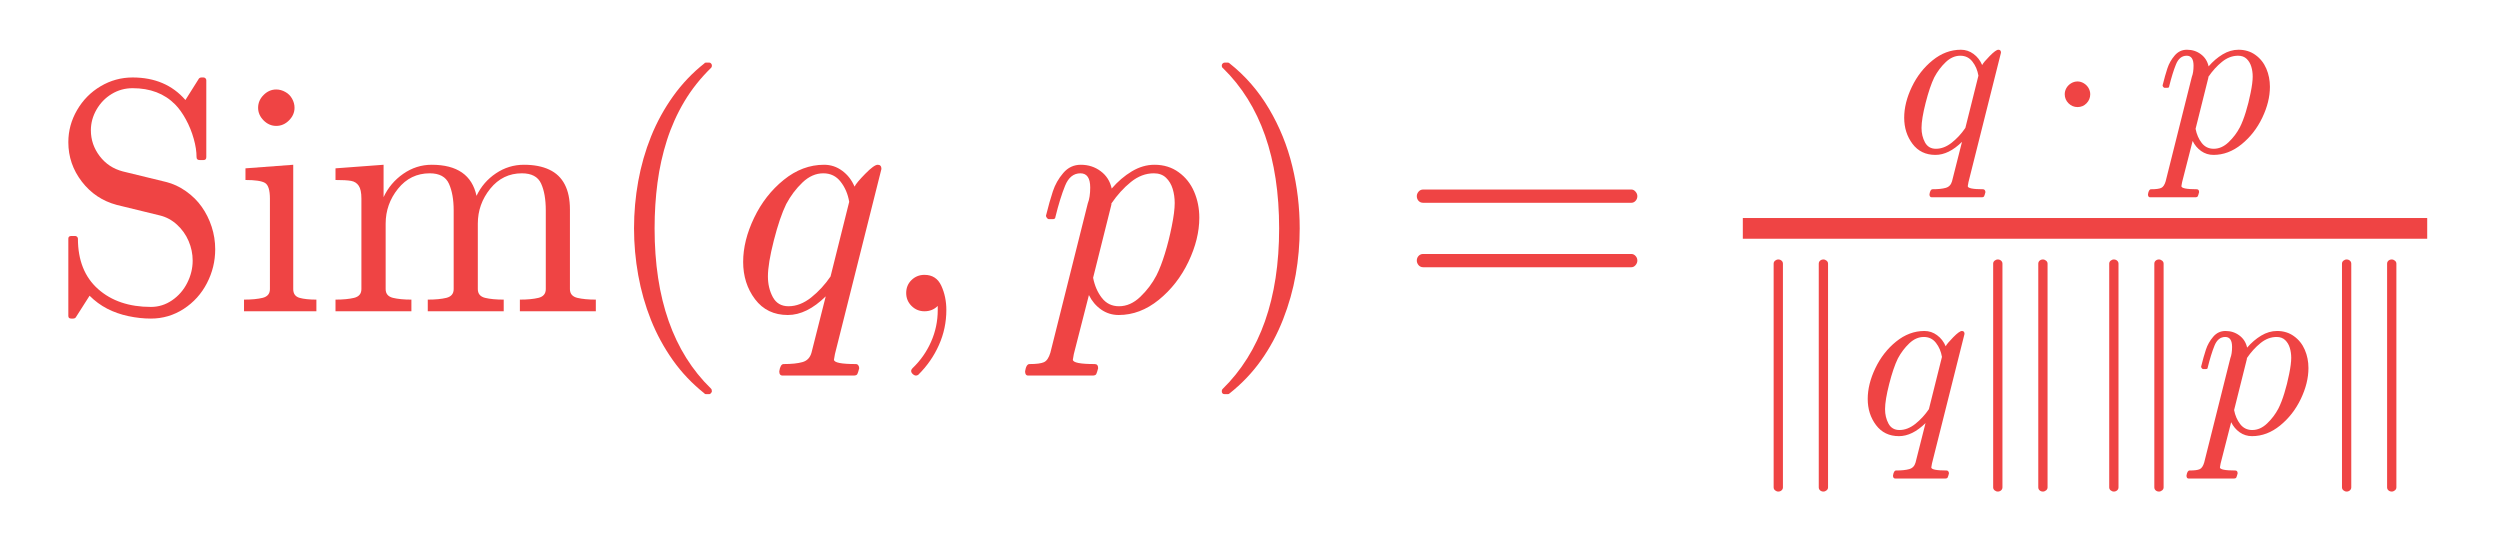
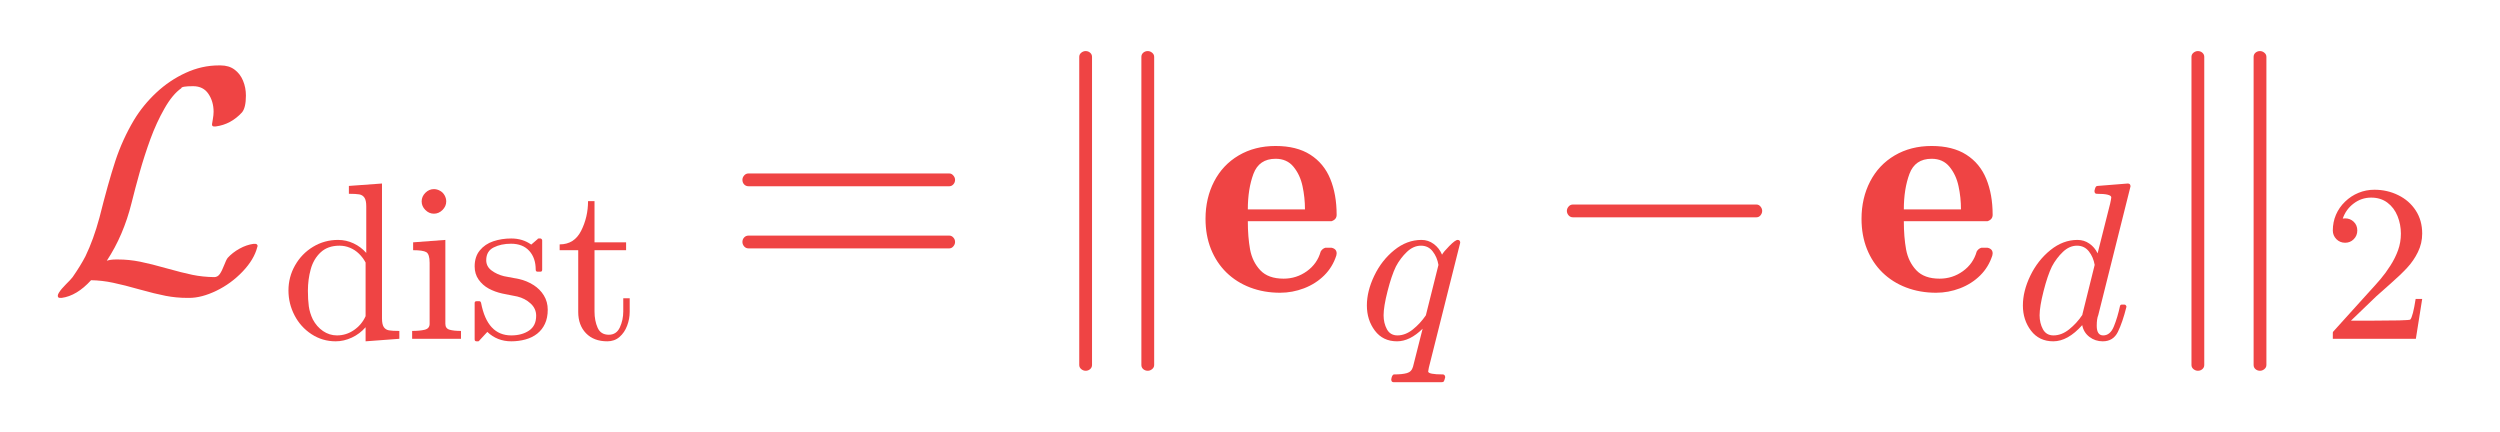
- <svg xmlns="http://www.w3.org/2000/svg" xmlns:xlink="http://www.w3.org/1999/xlink" width="180.96pt" height="39.36pt" viewBox="0 0 180.96 39.36" version="1.1">
+ <svg xmlns="http://www.w3.org/2000/svg" xmlns:xlink="http://www.w3.org/1999/xlink" width="187.68pt" height="32.394pt" viewBox="0 0 187.68 32.394" version="1.1">
  <defs>
    <style type="text/css">*{stroke-linejoin: round; stroke-linecap: butt}</style>
  </defs>
  <g id="figure_1">
    <g id="text_1">
-       <g style="fill: #ef4444" transform="translate(3.6 22.56) scale(0.24 -0.24)">
+       <g style="fill: #ef4444" transform="translate(3.6 21.83438) scale(0.24 -0.24)">
        <defs>
-           <path id="Cmr10-37" d="M 359 -91  L 359 1403  Q 359 1453 416 1453  L 494 1453  Q 513 1453 528 1437  Q 544 1422 544 1403  Q 544 775 933 429  Q 1322 84 1953 84  Q 2175 84 2362 212  Q 2550 341 2654 548  Q 2759 756 2759 978  Q 2759 1172 2681 1355  Q 2603 1538 2456 1672  Q 2309 1806 2125 1850  L 1294 2053  Q 881 2163 620 2502  Q 359 2841 359 3263  Q 359 3594 528 3884  Q 697 4175 983 4344  Q 1269 4513 1600 4513  Q 2241 4513 2619 4078  L 2881 4494  Q 2900 4513 2925 4513  L 2969 4513  Q 2988 4513 3005 4498  Q 3022 4484 3022 4459  L 3022 2975  Q 3022 2919 2969 2919  L 2894 2919  Q 2834 2919 2834 2975  Q 2834 3138 2779 3331  Q 2725 3525 2628 3703  Q 2531 3881 2419 3994  Q 2109 4306 1600 4306  Q 1381 4306 1197 4195  Q 1013 4084 903 3893  Q 794 3703 794 3494  Q 794 3219 964 2995  Q 1134 2772 1409 2700  L 2241 2497  Q 2447 2447 2630 2317  Q 2813 2188 2934 2016  Q 3056 1844 3125 1633  Q 3194 1422 3194 1197  Q 3194 850 3034 542  Q 2875 234 2586 46  Q 2297 -141 1953 -141  Q 1741 -141 1519 -94  Q 1297 -47 1109 50  Q 922 147 769 300  L 500 -122  Q 481 -141 453 -141  L 416 -141  Q 359 -141 359 -91  z " transform="scale(0.015625)" />
+           <path id="Cmsy10-52" d="M 238 -141  Q 197 -141 197 -97  Q 197 -72 219 -38  Q 266 38 359 130  Q 453 222 494 275  Q 656 509 750 691  Q 913 1028 1031 1466  Q 1206 2163 1348 2597  Q 1491 3031 1722 3419  Q 1903 3719 2168 3967  Q 2434 4216 2757 4364  Q 3081 4513 3419 4513  L 3456 4513  Q 3622 4513 3734 4430  Q 3847 4347 3905 4208  Q 3963 4069 3963 3909  Q 3963 3666 3884 3572  Q 3663 3331 3359 3291  L 3322 3291  Q 3284 3291 3284 3334  Q 3284 3341 3300 3431  Q 3316 3522 3316 3584  Q 3316 3791 3212 3944  Q 3109 4097 2906 4097  Q 2669 4097 2669 4056  Q 2494 3934 2333 3651  Q 2172 3369 2051 3039  Q 1931 2709 1837 2376  Q 1744 2044 1672 1753  Q 1594 1438 1470 1148  Q 1347 859 1178 603  Q 1253 628 1363 628  L 1403 628  Q 1625 628 1847 583  Q 2069 538 2378 450  Q 2688 363 2894 320  Q 3100 278 3328 275  Q 3397 275 3440 337  Q 3484 400 3526 511  Q 3569 622 3597 659  Q 3694 766 3834 844  Q 3975 922 4116 941  L 4153 941  Q 4172 941 4184 928  Q 4197 916 4197 897  Q 4197 897 4191 878  Q 4128 628 3897 386  Q 3666 144 3370 1  Q 3075 -141 2828 -141  L 2791 -141  Q 2569 -141 2356 -100  Q 2144 -59 1834 28  Q 1525 116 1304 162  Q 1084 209 863 213  Q 578 -100 275 -141  L 238 -141  z " transform="scale(0.015625)" />
+           <path id="Cmr10-49" d="M 1563 -72  Q 1184 -72 871 133  Q 559 338 386 672  Q 213 1006 213 1381  Q 213 1769 402 2101  Q 591 2434 916 2631  Q 1241 2828 1631 2828  Q 1866 2828 2075 2729  Q 2284 2631 2438 2456  L 2438 3788  Q 2438 3959 2386 4036  Q 2334 4113 2239 4130  Q 2144 4147 1941 4147  L 1941 4372  L 2888 4441  L 2888 581  Q 2888 413 2939 336  Q 2991 259 3086 242  Q 3181 225 3384 225  L 3384 0  L 2419 -72  L 2419 331  Q 2253 141 2025 34  Q 1797 -72 1563 -72  z M 909 556  Q 1019 347 1201 222  Q 1384 97 1600 97  Q 1866 97 2087 250  Q 2309 403 2419 647  L 2419 2181  Q 2344 2322 2230 2433  Q 2116 2544 1973 2603  Q 1831 2663 1672 2663  Q 1338 2663 1134 2473  Q 931 2284 850 1990  Q 769 1697 769 1375  Q 769 1119 795 928  Q 822 738 909 556  z " transform="scale(0.015625)" />
          <path id="Cmr10-24" d="M 197 0  L 197 225  Q 416 225 556 259  Q 697 294 697 428  L 697 2175  Q 697 2422 601 2478  Q 506 2534 225 2534  L 225 2759  L 1147 2828  L 1147 428  Q 1147 294 1269 259  Q 1391 225 1594 225  L 1594 0  L 197 0  z M 469 3928  Q 469 4069 575 4175  Q 681 4281 819 4281  Q 909 4281 993 4234  Q 1078 4188 1125 4103  Q 1172 4019 1172 3928  Q 1172 3791 1065 3684  Q 959 3578 819 3578  Q 681 3578 575 3684  Q 469 3791 469 3928  z " transform="scale(0.015625)" />
-           <path id="Cmr10-38" d="M 191 0  L 191 225  Q 409 225 550 259  Q 691 294 691 428  L 691 2175  Q 691 2347 639 2423  Q 588 2500 491 2517  Q 394 2534 191 2534  L 191 2759  L 1119 2828  L 1119 2203  Q 1247 2478 1498 2653  Q 1750 2828 2047 2828  Q 2784 2828 2913 2228  Q 3041 2497 3287 2662  Q 3534 2828 3828 2828  Q 4119 2828 4317 2734  Q 4516 2641 4616 2448  Q 4716 2256 4716 1966  L 4716 428  Q 4716 294 4858 259  Q 5000 225 5216 225  L 5216 0  L 3750 0  L 3750 225  Q 3969 225 4109 259  Q 4250 294 4250 428  L 4250 1947  Q 4250 2269 4159 2466  Q 4069 2663 3788 2663  Q 3419 2663 3178 2366  Q 2938 2069 2938 1691  L 2938 428  Q 2938 294 3078 259  Q 3219 225 3438 225  L 3438 0  L 1972 0  L 1972 225  Q 2191 225 2331 259  Q 2472 294 2472 428  L 2472 1947  Q 2472 2259 2381 2461  Q 2291 2663 2009 2663  Q 1638 2663 1398 2366  Q 1159 2069 1159 1691  L 1159 428  Q 1159 294 1300 259  Q 1441 225 1656 225  L 1656 0  L 191 0  z " transform="scale(0.015625)" />
-           <path id="Cmr10-77" d="M 1984 -1588  Q 1628 -1306 1370 -942  Q 1113 -578 948 -165  Q 784 247 703 697  Q 622 1147 622 1600  Q 622 2059 703 2509  Q 784 2959 951 3375  Q 1119 3791 1378 4153  Q 1638 4516 1984 4788  Q 1984 4800 2016 4800  L 2075 4800  Q 2094 4800 2109 4783  Q 2125 4766 2125 4744  Q 2125 4716 2113 4703  Q 1800 4397 1592 4047  Q 1384 3697 1257 3301  Q 1131 2906 1075 2482  Q 1019 2059 1019 1600  Q 1019 -434 2106 -1491  Q 2125 -1509 2125 -1544  Q 2125 -1559 2108 -1579  Q 2091 -1600 2075 -1600  L 2016 -1600  Q 1984 -1600 1984 -1588  z " transform="scale(0.015625)" />
+           <path id="Cmr10-52" d="M 213 -19  L 213 1025  Q 213 1075 269 1075  L 347 1075  Q 384 1075 397 1025  Q 575 97 1259 97  Q 1563 97 1767 234  Q 1972 372 1972 659  Q 1972 866 1812 1011  Q 1653 1156 1434 1209  L 1006 1294  Q 791 1341 614 1437  Q 438 1534 325 1695  Q 213 1856 213 2069  Q 213 2350 361 2529  Q 509 2709 746 2789  Q 984 2869 1259 2869  Q 1588 2869 1831 2694  L 2016 2853  Q 2016 2869 2047 2869  L 2094 2869  Q 2113 2869 2128 2851  Q 2144 2834 2144 2816  L 2144 1978  Q 2144 1919 2094 1919  L 2016 1919  Q 1959 1919 1959 1978  Q 1959 2313 1773 2516  Q 1588 2719 1253 2719  Q 966 2719 755 2612  Q 544 2506 544 2247  Q 544 2069 695 1955  Q 847 1841 1050 1791  L 1484 1709  Q 1703 1659 1892 1540  Q 2081 1422 2192 1240  Q 2303 1059 2303 831  Q 2303 600 2223 429  Q 2144 259 2001 146  Q 1859 34 1665 -19  Q 1472 -72 1259 -72  Q 859 -72 575 197  L 341 -56  Q 341 -72 306 -72  L 269 -72  Q 213 -72 213 -19  z " transform="scale(0.015625)" />
+           <path id="Cmr10-1c" d="M 653 769  L 653 2534  L 122 2534  L 122 2700  Q 541 2700 737 3090  Q 934 3481 934 3938  L 1119 3938  L 1119 2759  L 2022 2759  L 2022 2534  L 1119 2534  L 1119 781  Q 1119 516 1208 316  Q 1297 116 1528 116  Q 1747 116 1844 327  Q 1941 538 1941 781  L 1941 1159  L 2125 1159  L 2125 769  Q 2125 569 2051 373  Q 1978 178 1834 53  Q 1691 -72 1484 -72  Q 1100 -72 876 158  Q 653 388 653 769  z " transform="scale(0.015625)" />
+           <path id="Cmr10-29" d="M 481 850  Q 428 850 393 890  Q 359 931 359 978  Q 359 1031 393 1068  Q 428 1106 481 1106  L 4500 1106  Q 4547 1106 4581 1068  Q 4616 1031 4616 978  Q 4616 931 4581 890  Q 4547 850 4500 850  L 481 850  z M 481 2094  Q 428 2094 393 2131  Q 359 2169 359 2222  Q 359 2269 393 2309  Q 428 2350 481 2350  L 4500 2350  Q 4547 2350 4581 2309  Q 4616 2269 4616 2222  Q 4616 2169 4581 2131  Q 4547 2094 4500 2094  L 481 2094  z " transform="scale(0.015625)" />
+           <path id="Cmsy10-2c" d="M 850 -1484  L 850 4684  Q 850 4734 890 4767  Q 931 4800 978 4800  Q 1031 4800 1068 4767  Q 1106 4734 1106 4684  L 1106 -1484  Q 1106 -1534 1068 -1567  Q 1031 -1600 978 -1600  Q 931 -1600 890 -1567  Q 850 -1534 850 -1484  z M 2094 -1484  L 2094 4684  Q 2094 4734 2131 4767  Q 2169 4800 2222 4800  Q 2269 4800 2309 4767  Q 2350 4734 2350 4684  L 2350 -1484  Q 2350 -1534 2309 -1567  Q 2269 -1600 2222 -1600  Q 2169 -1600 2131 -1567  Q 2094 -1534 2094 -1484  z " transform="scale(0.015625)" />
+           <path id="Cmb10-82" d="M 178 1441  Q 178 1856 350 2189  Q 522 2522 842 2711  Q 1163 2900 1581 2900  Q 2003 2900 2275 2726  Q 2547 2553 2675 2242  Q 2803 1931 2803 1522  Q 2803 1428 2700 1394  L 1025 1394  Q 1025 1078 1070 829  Q 1116 581 1275 412  Q 1434 244 1741 244  Q 2000 244 2208 394  Q 2416 544 2484 788  Q 2519 847 2578 863  L 2700 863  Q 2803 841 2803 750  Q 2803 744 2797 709  Q 2722 475 2553 308  Q 2384 141 2150 51  Q 1916 -38 1672 -38  Q 1347 -38 1072 67  Q 797 172 597 367  Q 397 563 287 836  Q 178 1109 178 1441  z M 1025 1631  L 2169 1631  Q 2169 1869 2120 2095  Q 2072 2322 1940 2483  Q 1809 2644 1581 2644  Q 1250 2644 1137 2341  Q 1025 2038 1025 1631  z " transform="scale(0.015625)" />
          <path id="Cmmi10-52" d="M 941 -1159  Q 963 -1019 1025 -1019  Q 1256 -1019 1389 -981  Q 1522 -944 1563 -800  L 1838 288  Q 1472 -72 1106 -72  Q 703 -72 473 233  Q 244 538 244 953  Q 244 1363 455 1803  Q 666 2244 1027 2536  Q 1388 2828 1806 2828  Q 2000 2828 2156 2712  Q 2313 2597 2394 2406  Q 2431 2481 2601 2654  Q 2772 2828 2841 2828  Q 2913 2828 2913 2747  L 2016 -825  Q 2000 -919 1997 -934  Q 1997 -1019 2419 -1019  Q 2450 -1019 2467 -1044  Q 2484 -1069 2484 -1100  Q 2463 -1184 2448 -1212  Q 2434 -1241 2375 -1241  L 1006 -1241  Q 941 -1241 941 -1159  z M 1119 97  Q 1344 97 1558 267  Q 1772 438 1931 672  L 2291 2113  Q 2253 2338 2126 2500  Q 2000 2663 1791 2663  Q 1575 2663 1389 2486  Q 1203 2309 1075 2069  Q 950 1813 836 1366  Q 722 919 722 672  Q 722 450 817 273  Q 913 97 1119 97  z " transform="scale(0.015625)" />
-           <path id="Cmmi10-2c" d="M 634 -1153  Q 634 -1125 659 -1100  Q 891 -878 1019 -587  Q 1147 -297 1147 25  L 1147 103  Q 1044 0 891 0  Q 744 0 641 103  Q 538 206 538 353  Q 538 503 641 603  Q 744 703 891 703  Q 1119 703 1216 492  Q 1313 281 1313 25  Q 1313 -331 1170 -651  Q 1028 -972 769 -1228  Q 744 -1241 728 -1241  Q 697 -1241 665 -1212  Q 634 -1184 634 -1153  z " transform="scale(0.015625)" />
-           <path id="Cmmi10-80" d="M -159 -1241  Q -219 -1241 -219 -1159  Q -197 -1019 -134 -1019  Q 66 -1019 145 -983  Q 225 -947 269 -800  L 991 2081  Q 1038 2200 1038 2388  Q 1038 2663 850 2663  Q 650 2663 553 2423  Q 456 2184 366 1819  Q 366 1778 313 1778  L 238 1778  Q 222 1778 203 1801  Q 184 1825 184 1844  Q 253 2122 317 2315  Q 381 2509 517 2668  Q 653 2828 856 2828  Q 1075 2828 1240 2704  Q 1406 2581 1453 2369  Q 1628 2572 1840 2700  Q 2053 2828 2278 2828  Q 2547 2828 2745 2684  Q 2944 2541 3044 2308  Q 3144 2075 3144 1806  Q 3144 1394 2933 953  Q 2722 513 2361 220  Q 2000 -72 1588 -72  Q 1400 -72 1248 34  Q 1097 141 1013 313  L 722 -825  Q 706 -919 703 -934  Q 703 -1019 1125 -1019  Q 1191 -1019 1191 -1100  Q 1169 -1184 1155 -1212  Q 1141 -1241 1081 -1241  L -159 -1241  z M 1594 97  Q 1816 97 2006 280  Q 2197 463 2316 691  Q 2403 863 2479 1111  Q 2556 1359 2612 1640  Q 2669 1922 2669 2088  Q 2669 2234 2630 2362  Q 2591 2491 2502 2577  Q 2413 2663 2266 2663  Q 2031 2663 1823 2495  Q 1616 2328 1447 2081  L 1447 2059  L 1094 647  Q 1138 419 1263 258  Q 1388 97 1594 97  z " transform="scale(0.015625)" />
-           <path id="Cmr10-44" d="M 416 -1600  Q 359 -1600 359 -1544  Q 359 -1516 372 -1503  Q 1466 -434 1466 1600  Q 1466 3634 384 4691  Q 359 4706 359 4744  Q 359 4766 376 4783  Q 394 4800 416 4800  L 475 4800  Q 494 4800 506 4788  Q 966 4425 1272 3906  Q 1578 3388 1720 2800  Q 1863 2213 1863 1600  Q 1863 1147 1786 708  Q 1709 269 1542 -157  Q 1375 -584 1119 -945  Q 863 -1306 506 -1588  Q 494 -1600 475 -1600  L 416 -1600  z " transform="scale(0.015625)" />
-           <path id="Cmr10-29" d="M 481 850  Q 428 850 393 890  Q 359 931 359 978  Q 359 1031 393 1068  Q 428 1106 481 1106  L 4500 1106  Q 4547 1106 4581 1068  Q 4616 1031 4616 978  Q 4616 931 4581 890  Q 4547 850 4500 850  L 481 850  z M 481 2094  Q 428 2094 393 2131  Q 359 2169 359 2222  Q 359 2269 393 2309  Q 428 2350 481 2350  L 4500 2350  Q 4547 2350 4581 2309  Q 4616 2269 4616 2222  Q 4616 2169 4581 2131  Q 4547 2094 4500 2094  L 481 2094  z " transform="scale(0.015625)" />
-           <path id="Cmsy10-4e" d="M 538 1600  Q 538 1691 584 1772  Q 631 1853 714 1903  Q 797 1953 891 1953  Q 981 1953 1064 1903  Q 1147 1853 1194 1772  Q 1241 1691 1241 1600  Q 1241 1456 1139 1351  Q 1038 1247 891 1247  Q 747 1247 642 1351  Q 538 1456 538 1600  z " transform="scale(0.015625)" />
-           <path id="Cmsy10-2c" d="M 850 -1484  L 850 4684  Q 850 4734 890 4767  Q 931 4800 978 4800  Q 1031 4800 1068 4767  Q 1106 4734 1106 4684  L 1106 -1484  Q 1106 -1534 1068 -1567  Q 1031 -1600 978 -1600  Q 931 -1600 890 -1567  Q 850 -1534 850 -1484  z M 2094 -1484  L 2094 4684  Q 2094 4734 2131 4767  Q 2169 4800 2222 4800  Q 2269 4800 2309 4767  Q 2350 4734 2350 4684  L 2350 -1484  Q 2350 -1534 2309 -1567  Q 2269 -1600 2222 -1600  Q 2169 -1600 2131 -1567  Q 2094 -1534 2094 -1484  z " transform="scale(0.015625)" />
+           <path id="Cmsy10-11" d="M 653 1472  Q 600 1472 565 1512  Q 531 1553 531 1600  Q 531 1647 565 1687  Q 600 1728 653 1728  L 4325 1728  Q 4375 1728 4408 1687  Q 4441 1647 4441 1600  Q 4441 1553 4408 1512  Q 4375 1472 4325 1472  L 653 1472  z " transform="scale(0.015625)" />
+           <path id="Cmmi10-51" d="M 1113 -72  Q 709 -72 476 233  Q 244 538 244 953  Q 244 1363 456 1803  Q 669 2244 1030 2536  Q 1391 2828 1806 2828  Q 1994 2828 2145 2723  Q 2297 2619 2381 2444  L 2741 3872  Q 2766 3981 2772 4044  Q 2772 4147 2356 4147  Q 2291 4147 2291 4231  Q 2294 4247 2305 4287  Q 2316 4328 2333 4350  Q 2350 4372 2381 4372  L 3244 4441  Q 3322 4441 3322 4359  L 2400 678  Q 2356 572 2356 372  Q 2356 97 2541 97  Q 2741 97 2845 351  Q 2950 606 3022 941  Q 3034 978 3072 978  L 3150 978  Q 3175 978 3190 956  Q 3206 934 3206 916  Q 3094 469 2961 198  Q 2828 -72 2528 -72  Q 2313 -72 2147 54  Q 1981 181 1941 391  Q 1528 -72 1113 -72  z M 1119 97  Q 1350 97 1567 270  Q 1784 444 1941 678  Q 1947 684 1947 703  L 2297 2113  Q 2259 2338 2131 2500  Q 2003 2663 1791 2663  Q 1575 2663 1389 2486  Q 1203 2309 1075 2069  Q 950 1813 836 1366  Q 722 919 722 672  Q 722 450 817 273  Q 913 97 1119 97  z " transform="scale(0.015625)" />
+           <path id="Cmr10-31" d="M 319 0  L 319 172  Q 319 188 331 206  L 1325 1306  Q 1550 1550 1690 1715  Q 1831 1881 1968 2097  Q 2106 2313 2186 2536  Q 2266 2759 2266 3009  Q 2266 3272 2169 3511  Q 2072 3750 1880 3894  Q 1688 4038 1416 4038  Q 1138 4038 916 3870  Q 694 3703 603 3438  Q 628 3444 672 3444  Q 816 3444 917 3347  Q 1019 3250 1019 3097  Q 1019 2950 917 2848  Q 816 2747 672 2747  Q 522 2747 420 2851  Q 319 2956 319 3097  Q 319 3338 409 3548  Q 500 3759 670 3923  Q 841 4088 1055 4175  Q 1269 4263 1509 4263  Q 1875 4263 2190 4108  Q 2506 3953 2690 3670  Q 2875 3388 2875 3009  Q 2875 2731 2753 2481  Q 2631 2231 2440 2026  Q 2250 1822 1953 1562  Q 1656 1303 1563 1216  L 838 519  L 1453 519  Q 1906 519 2211 526  Q 2516 534 2534 550  Q 2609 631 2688 1141  L 2875 1141  L 2694 0  L 319 0  z " transform="scale(0.015625)" />
        </defs>
-         <use xlink:href="#Cmr10-37" transform="translate(0 0.120313)" />
-         <use xlink:href="#Cmr10-24" transform="translate(55.51758 0.120313)" />
-         <use xlink:href="#Cmr10-38" transform="translate(83.20312 0.120313)" />
-         <use xlink:href="#Cmr10-77" transform="translate(166.5039 0.120313)" />
-         <use xlink:href="#Cmmi10-52" transform="translate(205.3223 0.120313)" />
-         <use xlink:href="#Cmmi10-2c" transform="translate(249.9023 0.120313)" />
-         <use xlink:href="#Cmmi10-80" transform="translate(297.5879 0.120313)" />
-         <use xlink:href="#Cmr10-44" transform="translate(347.8809 0.120313)" />
-         <use xlink:href="#Cmr10-29" transform="translate(406.6993 0.120313)" />
-         <use xlink:href="#Cmmi10-52" transform="translate(556.6349 48.06875) scale(0.7)" />
-         <use xlink:href="#Cmsy10-4e" transform="translate(601.841 48.06875) scale(0.7)" />
-         <use xlink:href="#Cmmi10-80" transform="translate(635.221 48.06875) scale(0.7)" />
-         <use xlink:href="#Cmsy10-2c" transform="translate(510.6349 -36.75469) scale(0.7)" />
-         <use xlink:href="#Cmmi10-52" transform="translate(545.6349 -36.75469) scale(0.7)" />
-         <use xlink:href="#Cmsy10-2c" transform="translate(576.841 -36.75469) scale(0.7)" />
-         <use xlink:href="#Cmsy10-2c" transform="translate(611.841 -36.75469) scale(0.7)" />
-         <use xlink:href="#Cmmi10-80" transform="translate(646.841 -36.75469) scale(0.7)" />
-         <use xlink:href="#Cmsy10-2c" transform="translate(682.0461 -36.75469) scale(0.7)" />
-         <path d="M 510.635 21.995  L 510.635 28.245  L 717.046 28.245  L 717.046 21.995  L 510.635 21.995  z " />
+         <use xlink:href="#Cmsy10-52" />
+         <use xlink:href="#Cmr10-49" transform="translate(72.90077 -14.99996) scale(0.7)" />
+         <use xlink:href="#Cmr10-24" transform="translate(111.7631 -14.99996) scale(0.7)" />
+         <use xlink:href="#Cmr10-52" transform="translate(131.143 -14.99996) scale(0.7)" />
+         <use xlink:href="#Cmr10-1c" transform="translate(158.726 -14.99996) scale(0.7)" />
+         <use xlink:href="#Cmr10-29" transform="translate(211.6193 0)" />
+         <use xlink:href="#Cmsy10-2c" transform="translate(309.3049 0)" />
+         <use xlink:href="#Cmb10-82" transform="translate(359.3049 0)" />
+         <use xlink:href="#Cmmi10-52" transform="translate(409.8912 -14.99996) scale(0.7)" />
+         <use xlink:href="#Cmsy10-11" transform="translate(466.8177 0)" />
+         <use xlink:href="#Cmb10-82" transform="translate(564.5034 0)" />
+         <use xlink:href="#Cmmi10-51" transform="translate(615.0897 -14.99996) scale(0.7)" />
+         <use xlink:href="#Cmsy10-2c" transform="translate(657.2115 0)" />
+         <use xlink:href="#Cmr10-31" transform="translate(711.2157 -14.99996) scale(0.7)" />
      </g>
    </g>
  </g>
</svg>
